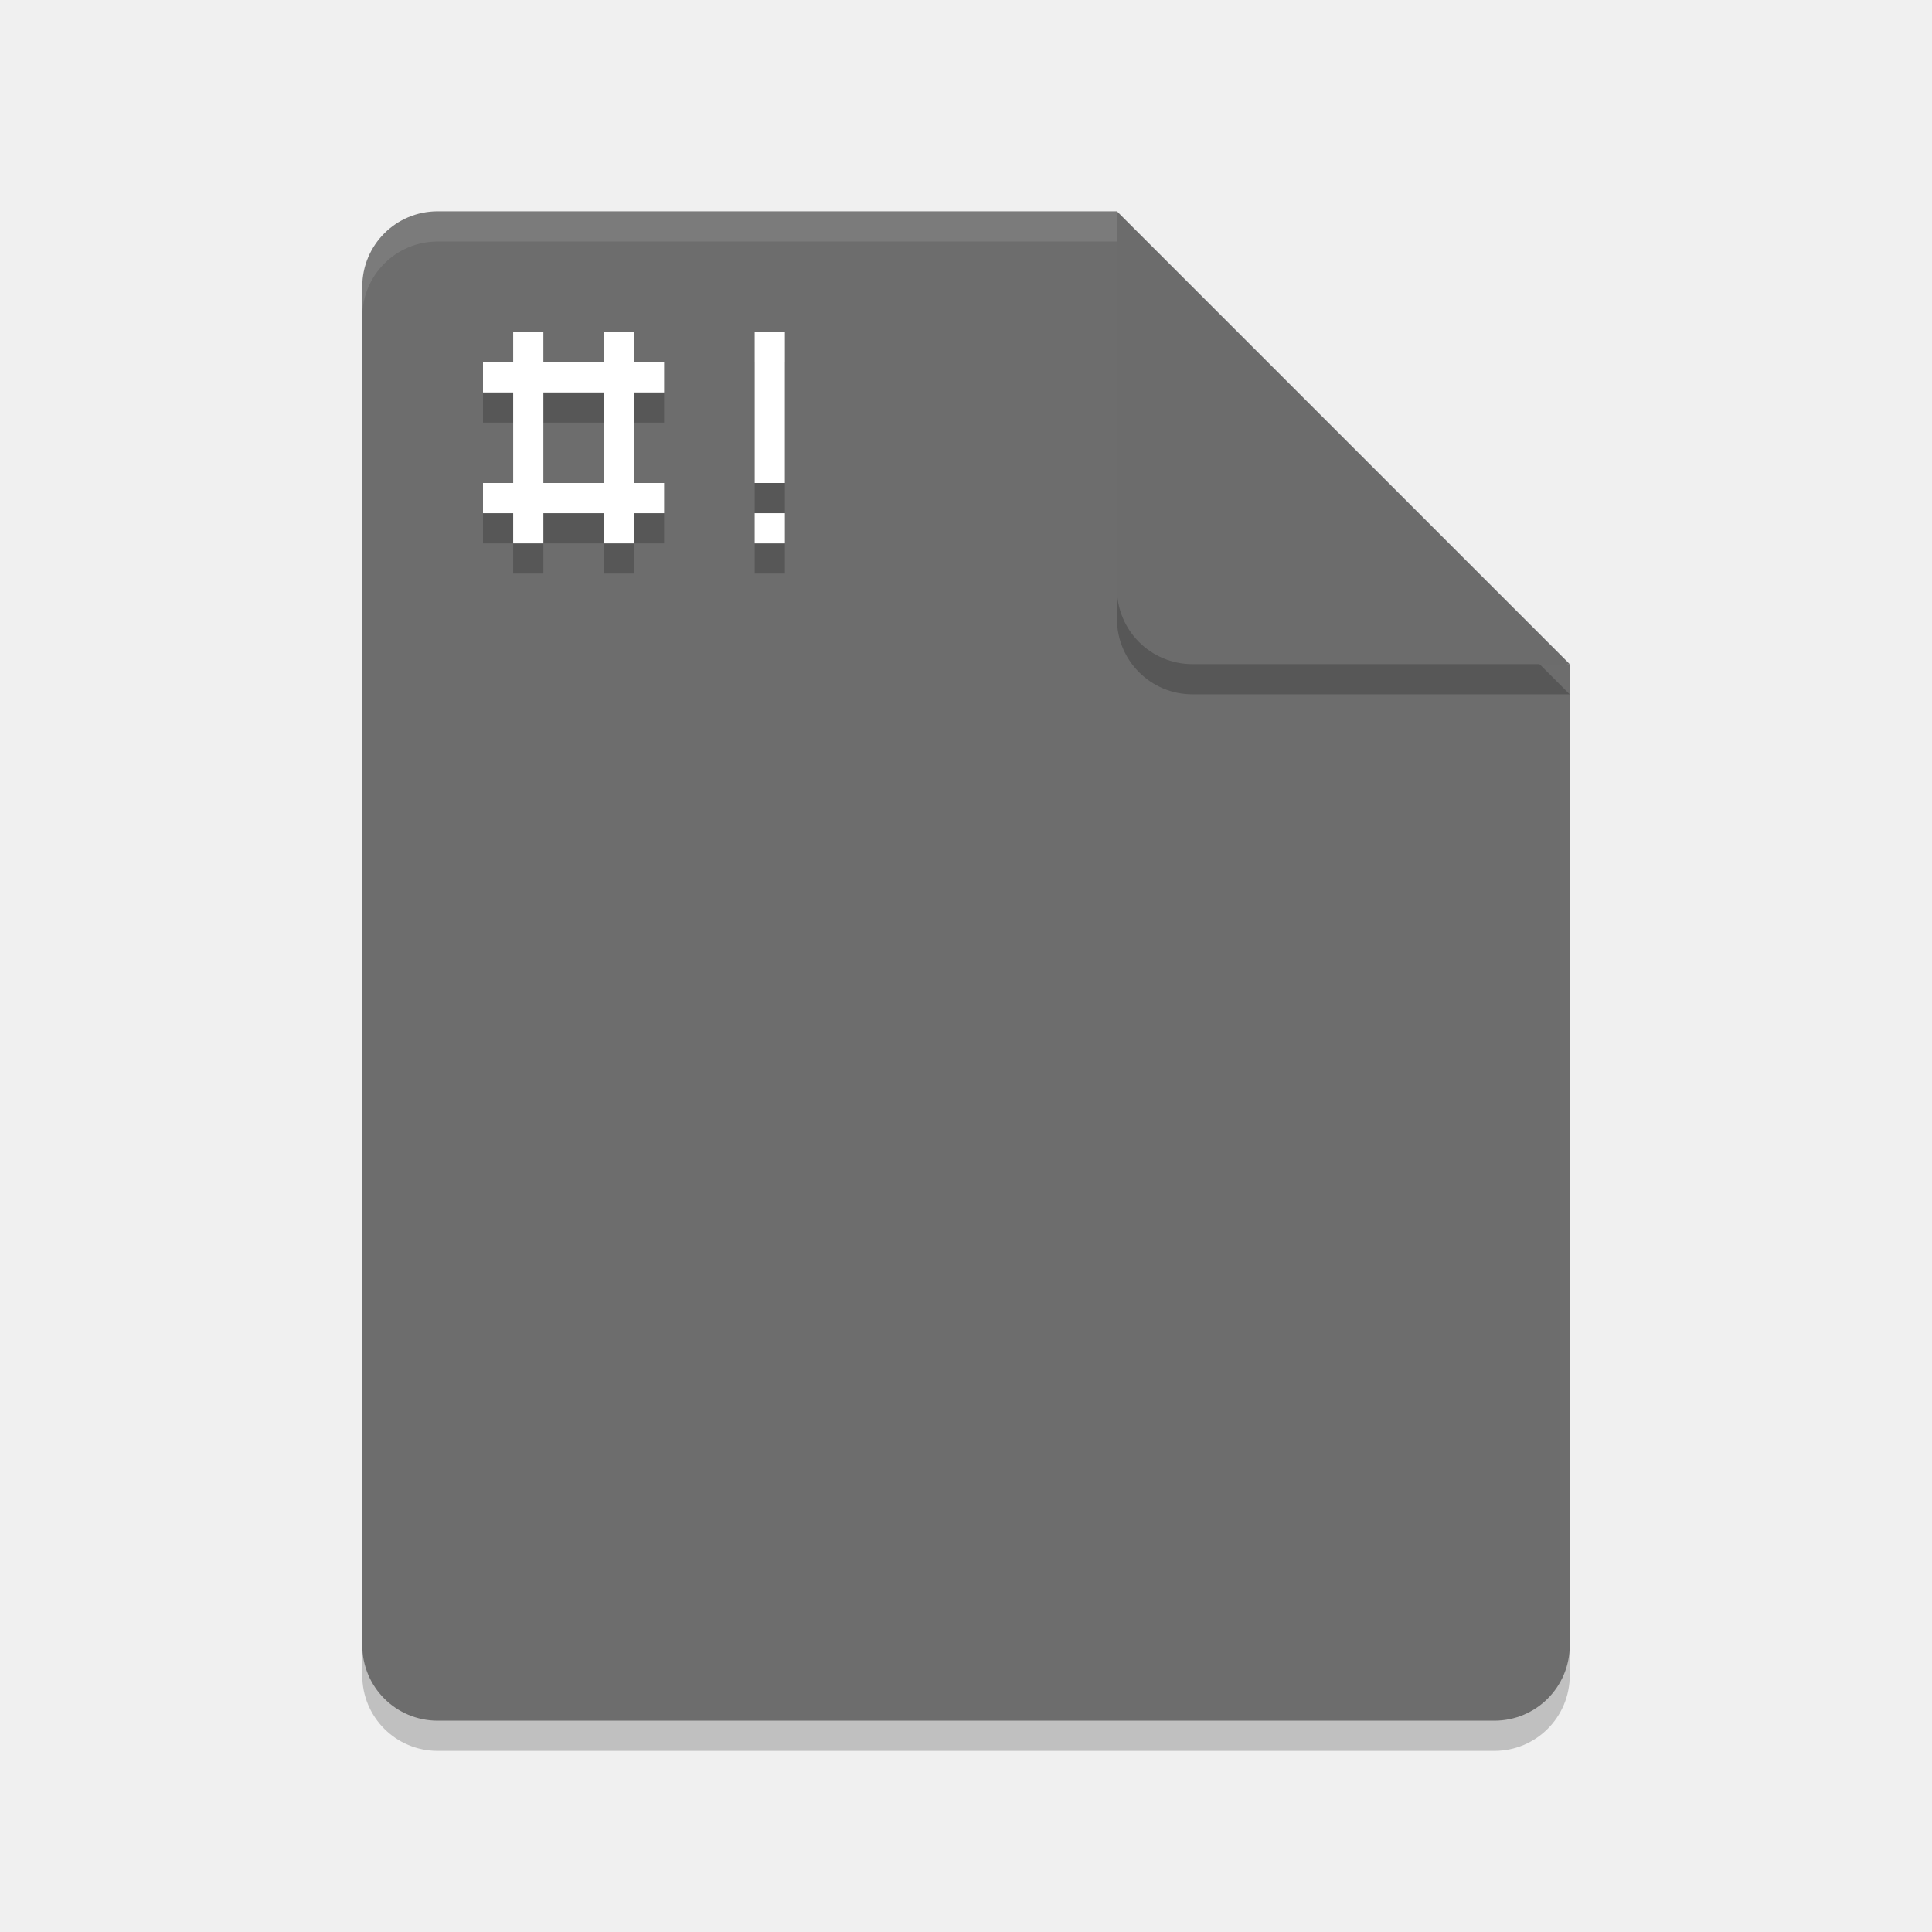
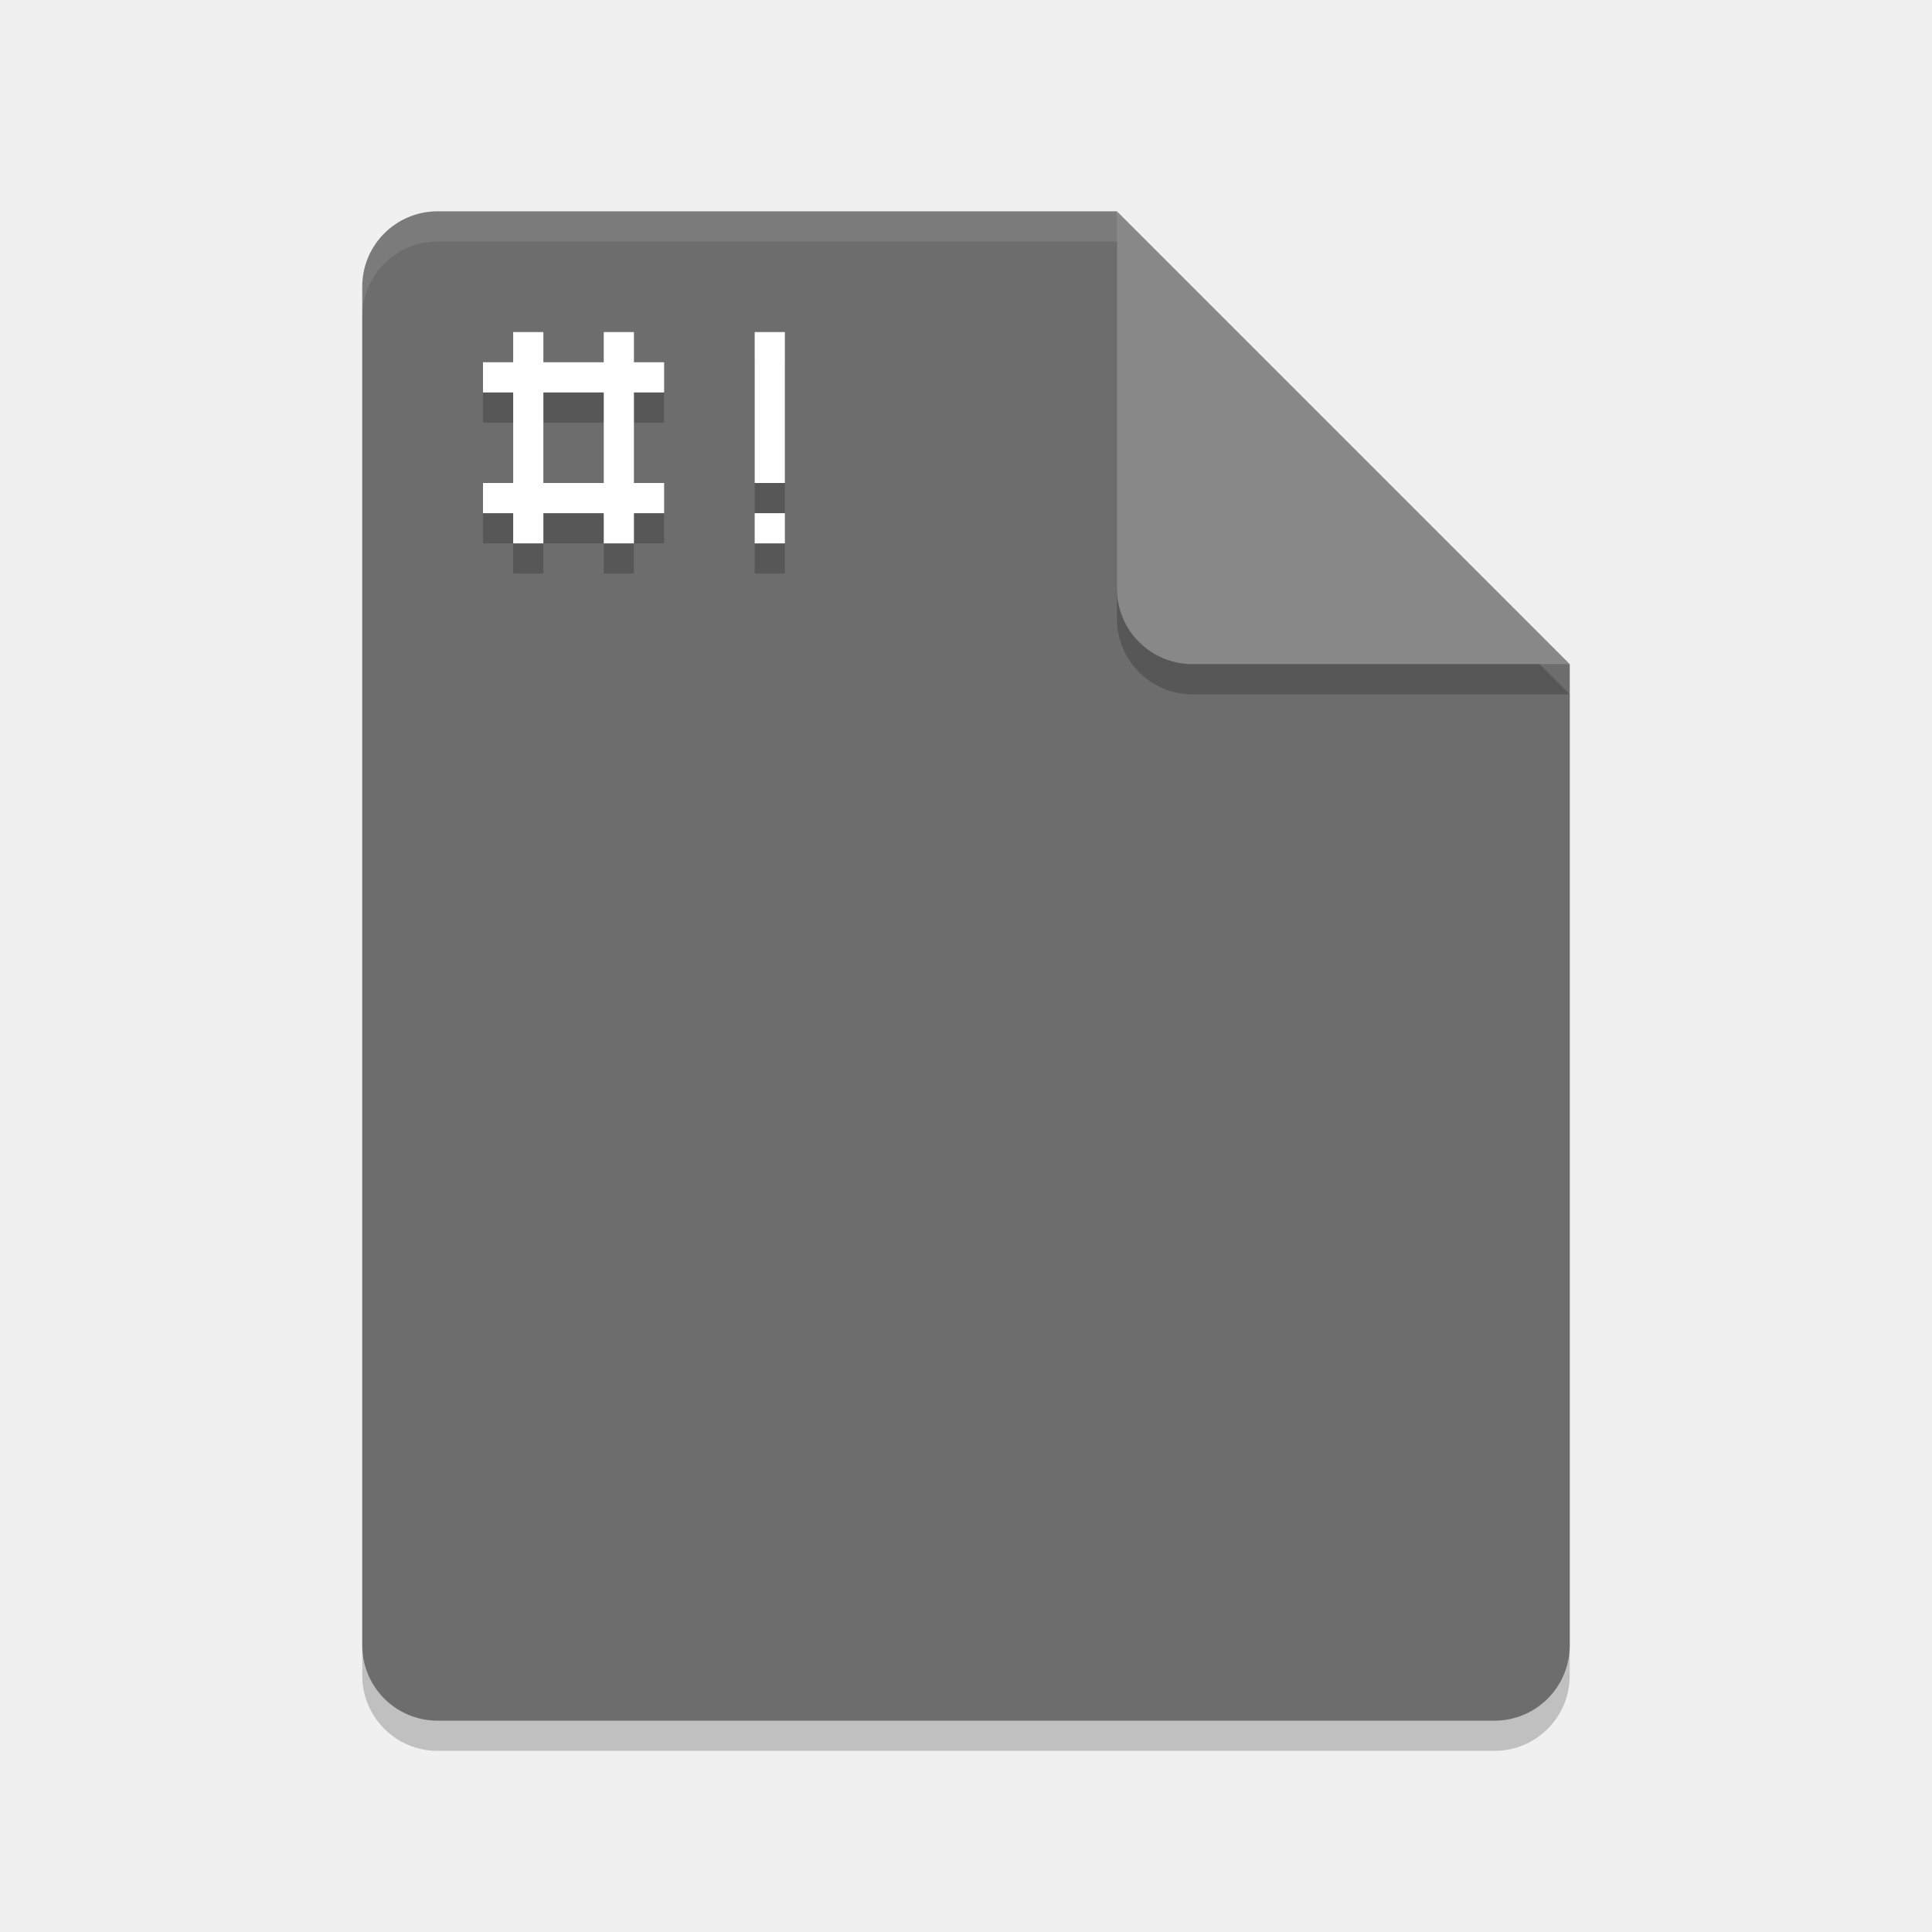
<svg xmlns="http://www.w3.org/2000/svg" width="64" height="64" version="1">
  <path style="opacity:0.2;fill:#000102" d="m 14.5,8 c -1.385,0 -2.5,1.115 -2.5,2.5 v 45 c 0,1.385 1.115,2.5 2.5,2.5 h 35 C 50.885,58 52,56.885 52,55.5 V 23 L 38.25,21.75 37,8 Z" />
  <path fill="#6d6d6d" d="m14.5 7c-1.385 0-2.5 1.115-2.5 2.5v45c0 1.385 1.115 2.5 2.5 2.5h35c1.385 0 2.5-1.115 2.5-2.5v-32.5l-13.75-1.25-1.25-13.75z" />
  <path style="opacity:0.2;fill:#000102" d="M 37,8 V 20.5 c 0,1.381 1.119,2.5 2.5,2.5 H 52 Z" />
  <path fill="#fff" opacity="0" d="m14.5 7c-1.385 0-2.5 1.115-2.5 2.5v2c0-1.385 1.115-2.5 2.5-2.5h22.5v-2z" />
-   <path fill="#6c6c6c" d="m37 7v12.5c0 1.381 1.119 2.5 2.5 2.5h12.5l-15-15z" />
+   <path fill="#888888" d="m37 7v12.5c0 1.381 1.119 2.5 2.5 2.5h12.5l-15-15z" />
  <path style="opacity:.2" d="m26 18h-1v1h1zm0-6h-1v5h1zm-8 2h2v3h-2zm-1-2v1h-1v1h1v3h-1v1h1v1h1v-1h2v1h1v-1h1v-1h-1v-3h1v-1h-1v-1h-1v1h-2v-1z" />
  <path style="fill:#ffffff" d="m26 17h-1v1h1zm0-6h-1v5h1zm-8 2h2v3h-2zm-1-2v1h-1v1h1v3h-1v1h1v1h1v-1h2v1h1v-1h1v-1h-1v-3h1v-1h-1v-1h-1v1h-2v-1z" />
  <path style="opacity:0.1;fill:#ffffff" d="m 14.5,7 c -1.385,0 -2.5,1.115 -2.5,2.5 V 10.5 C 12,9.115 13.115,8 14.5,8 H 37 c 0,-1 0,0 0,-1 z" />
</svg>
